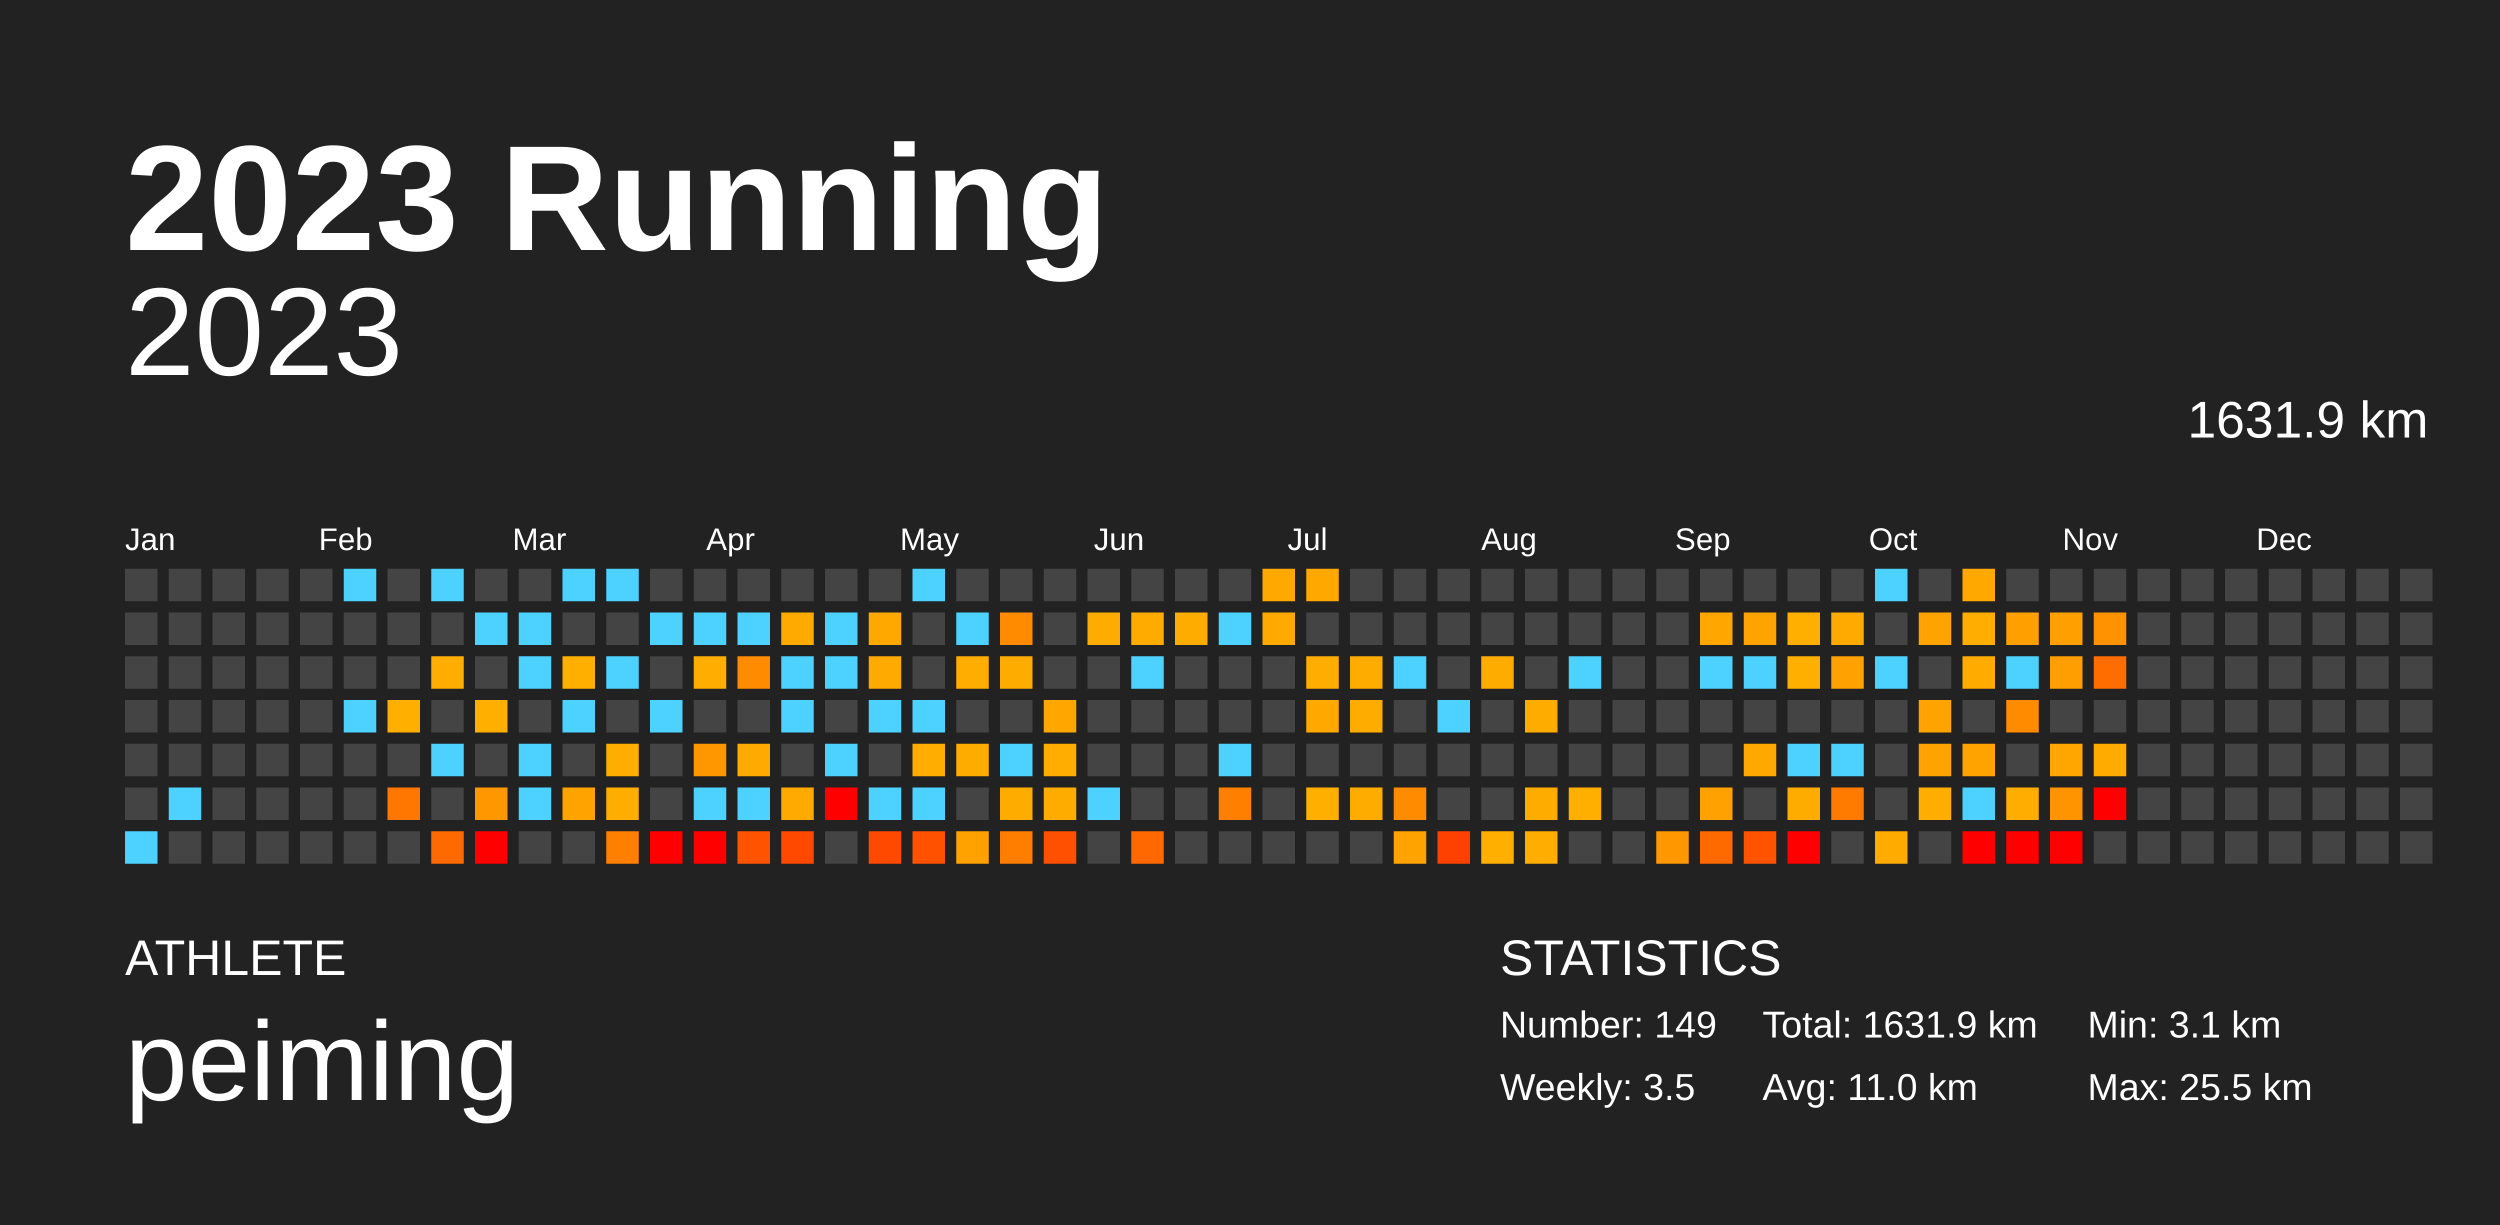
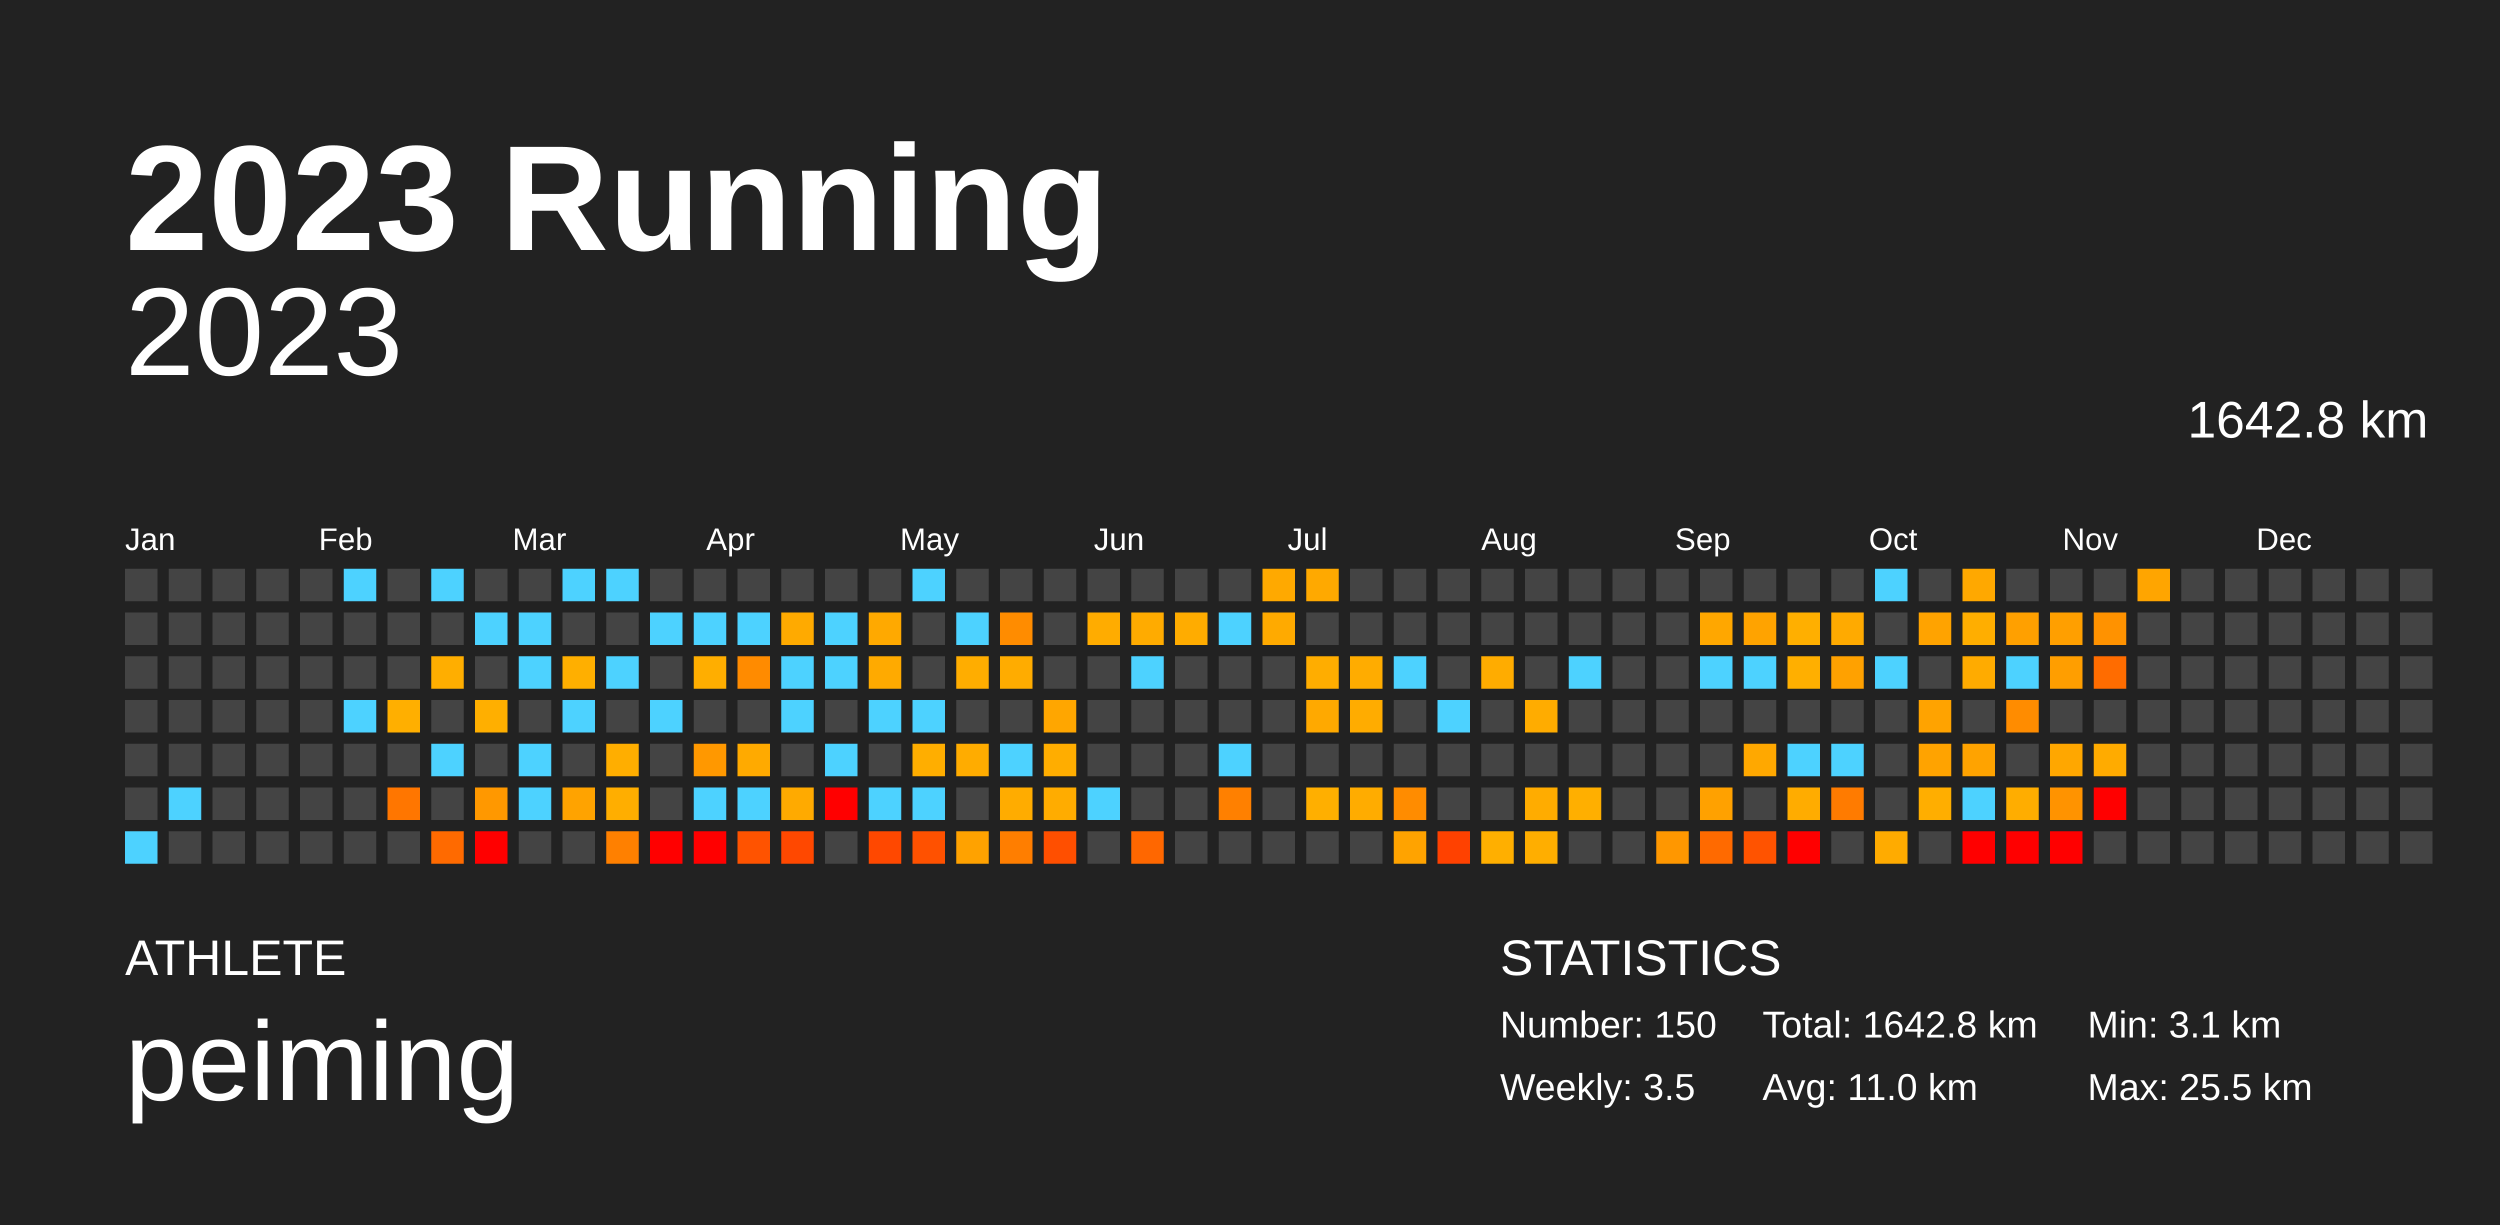
<svg xmlns="http://www.w3.org/2000/svg" baseProfile="full" height="98mm" version="1.1" viewBox="0,0,200,98" width="200mm">
  <defs />
  <rect fill="#222222" height="98" width="200" x="0" y="0" />
  <text fill="#FFFFFF" style="font-size:12px; font-family:Arial; font-weight:bold;" x="10" y="20">2023 Running</text>
  <text fill="#FFFFFF" style="font-size:4px; font-family:Arial" x="10" y="78">ATHLETE</text>
  <text fill="#FFFFFF" style="font-size:9px; font-family:Arial" x="10" y="88">peiming</text>
  <text fill="#FFFFFF" style="font-size:4px; font-family:Arial" x="120" y="78">STATISTICS</text>
-   <text fill="#FFFFFF" style="font-size:3px; font-family:Arial" x="120" y="83">Number: 149</text>
+   <text fill="#FFFFFF" style="font-size:3px; font-family:Arial" x="120" y="83">Number: 150</text>
  <text fill="#FFFFFF" style="font-size:3px; font-family:Arial" x="120" y="88">Weekly: 3.5</text>
-   <text fill="#FFFFFF" style="font-size:3px; font-family:Arial" x="141" y="83">Total: 1631.9 km</text>
+   <text fill="#FFFFFF" style="font-size:3px; font-family:Arial" x="141" y="83">Total: 1642.8 km</text>
  <text fill="#FFFFFF" style="font-size:3px; font-family:Arial" x="141" y="88">Avg: 11.0 km</text>
  <text fill="#FFFFFF" style="font-size:3px; font-family:Arial" x="167" y="83">Min: 3.1 km</text>
  <text fill="#FFFFFF" style="font-size:3px; font-family:Arial" x="167" y="88">Max: 25.5 km</text>
  <text alignment-baseline="hanging" fill="#FFFFFF" style="font-size:10.0px; font-family:Arial;" x="10" y="30">2023</text>
-   <text alignment-baseline="hanging" fill="#FFFFFF" style="font-size:4.125px; font-family:Arial;" x="175" y="35">1631.9 km</text>
+   <text alignment-baseline="hanging" fill="#FFFFFF" style="font-size:4.125px; font-family:Arial;" x="175" y="35">1642.8 km</text>
  <text fill="#FFFFFF" style="font-size:2.5px; font-family:Arial" x="10.0" y="44">Jan</text>
  <text fill="#FFFFFF" style="font-size:2.5px; font-family:Arial" x="25.5" y="44">Feb</text>
  <text fill="#FFFFFF" style="font-size:2.5px; font-family:Arial" x="41.0" y="44">Mar</text>
  <text fill="#FFFFFF" style="font-size:2.5px; font-family:Arial" x="56.5" y="44">Apr</text>
  <text fill="#FFFFFF" style="font-size:2.5px; font-family:Arial" x="72.0" y="44">May</text>
  <text fill="#FFFFFF" style="font-size:2.5px; font-family:Arial" x="87.5" y="44">Jun</text>
  <text fill="#FFFFFF" style="font-size:2.5px; font-family:Arial" x="103.0" y="44">Jul</text>
  <text fill="#FFFFFF" style="font-size:2.5px; font-family:Arial" x="118.5" y="44">Aug</text>
  <text fill="#FFFFFF" style="font-size:2.5px; font-family:Arial" x="134.0" y="44">Sep</text>
  <text fill="#FFFFFF" style="font-size:2.5px; font-family:Arial" x="149.5" y="44">Oct</text>
  <text fill="#FFFFFF" style="font-size:2.5px; font-family:Arial" x="165.0" y="44">Nov</text>
  <text fill="#FFFFFF" style="font-size:2.5px; font-family:Arial" x="180.5" y="44">Dec</text>
  <rect fill="#444444" height="2.6" width="2.6" x="10.0" y="45.5" />
  <rect fill="#444444" height="2.6" width="2.6" x="10.0" y="49.0" />
  <rect fill="#444444" height="2.6" width="2.6" x="10.0" y="52.5" />
  <rect fill="#444444" height="2.6" width="2.6" x="10.0" y="56.0" />
  <rect fill="#444444" height="2.6" width="2.6" x="10.0" y="59.5" />
  <rect fill="#444444" height="2.6" width="2.6" x="10.0" y="63.0" />
  <rect fill="#4dd2ff" height="2.6" width="2.6" x="10.0" y="66.5" />
  <rect fill="#444444" height="2.6" width="2.6" x="13.5" y="45.5" />
  <rect fill="#444444" height="2.6" width="2.6" x="13.5" y="49.0" />
  <rect fill="#444444" height="2.6" width="2.6" x="13.5" y="52.5" />
  <rect fill="#444444" height="2.6" width="2.6" x="13.5" y="56.0" />
  <rect fill="#444444" height="2.6" width="2.6" x="13.5" y="59.5" />
  <rect fill="#4dd2ff" height="2.6" width="2.6" x="13.5" y="63.0" />
  <rect fill="#444444" height="2.6" width="2.6" x="13.5" y="66.5" />
  <rect fill="#444444" height="2.6" width="2.6" x="17.0" y="45.5" />
  <rect fill="#444444" height="2.6" width="2.6" x="17.0" y="49.0" />
  <rect fill="#444444" height="2.6" width="2.6" x="17.0" y="52.5" />
  <rect fill="#444444" height="2.6" width="2.6" x="17.0" y="56.0" />
  <rect fill="#444444" height="2.6" width="2.6" x="17.0" y="59.5" />
  <rect fill="#444444" height="2.6" width="2.6" x="17.0" y="63.0" />
  <rect fill="#444444" height="2.6" width="2.6" x="17.0" y="66.5" />
  <rect fill="#444444" height="2.6" width="2.6" x="20.5" y="45.5" />
  <rect fill="#444444" height="2.6" width="2.6" x="20.5" y="49.0" />
  <rect fill="#444444" height="2.6" width="2.6" x="20.5" y="52.5" />
  <rect fill="#444444" height="2.6" width="2.6" x="20.5" y="56.0" />
  <rect fill="#444444" height="2.6" width="2.6" x="20.5" y="59.5" />
  <rect fill="#444444" height="2.6" width="2.6" x="20.5" y="63.0" />
  <rect fill="#444444" height="2.6" width="2.6" x="20.5" y="66.5" />
  <rect fill="#444444" height="2.6" width="2.6" x="24.0" y="45.5" />
  <rect fill="#444444" height="2.6" width="2.6" x="24.0" y="49.0" />
  <rect fill="#444444" height="2.6" width="2.6" x="24.0" y="52.5" />
  <rect fill="#444444" height="2.6" width="2.6" x="24.0" y="56.0" />
  <rect fill="#444444" height="2.6" width="2.6" x="24.0" y="59.5" />
  <rect fill="#444444" height="2.6" width="2.6" x="24.0" y="63.0" />
  <rect fill="#444444" height="2.6" width="2.6" x="24.0" y="66.5" />
  <rect fill="#4dd2ff" height="2.6" width="2.6" x="27.5" y="45.5" />
  <rect fill="#444444" height="2.6" width="2.6" x="27.5" y="49.0" />
  <rect fill="#444444" height="2.6" width="2.6" x="27.5" y="52.5" />
  <rect fill="#4dd2ff" height="2.6" width="2.6" x="27.5" y="56.0" />
  <rect fill="#444444" height="2.6" width="2.6" x="27.5" y="59.5" />
  <rect fill="#444444" height="2.6" width="2.6" x="27.5" y="63.0" />
  <rect fill="#444444" height="2.6" width="2.6" x="27.5" y="66.5" />
  <rect fill="#444444" height="2.6" width="2.6" x="31.0" y="45.5" />
  <rect fill="#444444" height="2.6" width="2.6" x="31.0" y="49.0" />
  <rect fill="#444444" height="2.6" width="2.6" x="31.0" y="52.5" />
  <rect fill="#ffaf00" height="2.6" width="2.6" x="31.0" y="56.0" />
  <rect fill="#444444" height="2.6" width="2.6" x="31.0" y="59.5" />
  <rect fill="#ff7600" height="2.6" width="2.6" x="31.0" y="63.0" />
  <rect fill="#444444" height="2.6" width="2.6" x="31.0" y="66.5" />
  <rect fill="#4dd2ff" height="2.6" width="2.6" x="34.5" y="45.5" />
  <rect fill="#444444" height="2.6" width="2.6" x="34.5" y="49.0" />
  <rect fill="#ffae00" height="2.6" width="2.6" x="34.5" y="52.5" />
  <rect fill="#444444" height="2.6" width="2.6" x="34.5" y="56.0" />
  <rect fill="#4dd2ff" height="2.6" width="2.6" x="34.5" y="59.5" />
  <rect fill="#444444" height="2.6" width="2.6" x="34.5" y="63.0" />
  <rect fill="#ff6a00" height="2.6" width="2.6" x="34.5" y="66.5" />
  <rect fill="#444444" height="2.6" width="2.6" x="38.0" y="45.5" />
  <rect fill="#4dd2ff" height="2.6" width="2.6" x="38.0" y="49.0" />
  <rect fill="#444444" height="2.6" width="2.6" x="38.0" y="52.5" />
  <rect fill="#ffaf00" height="2.6" width="2.6" x="38.0" y="56.0" />
  <rect fill="#444444" height="2.6" width="2.6" x="38.0" y="59.5" />
  <rect fill="#ff9800" height="2.6" width="2.6" x="38.0" y="63.0" />
  <rect fill="red" height="2.6" width="2.6" x="38.0" y="66.5" />
  <rect fill="#444444" height="2.6" width="2.6" x="41.5" y="45.5" />
  <rect fill="#4dd2ff" height="2.6" width="2.6" x="41.5" y="49.0" />
  <rect fill="#4dd2ff" height="2.6" width="2.6" x="41.5" y="52.5" />
  <rect fill="#444444" height="2.6" width="2.6" x="41.5" y="56.0" />
  <rect fill="#4dd2ff" height="2.6" width="2.6" x="41.5" y="59.5" />
  <rect fill="#4dd2ff" height="2.6" width="2.6" x="41.5" y="63.0" />
  <rect fill="#444444" height="2.6" width="2.6" x="41.5" y="66.5" />
  <rect fill="#4dd2ff" height="2.6" width="2.6" x="45.0" y="45.5" />
  <rect fill="#444444" height="2.6" width="2.6" x="45.0" y="49.0" />
  <rect fill="#ffaf00" height="2.6" width="2.6" x="45.0" y="52.5" />
  <rect fill="#4dd2ff" height="2.6" width="2.6" x="45.0" y="56.0" />
  <rect fill="#444444" height="2.6" width="2.6" x="45.0" y="59.5" />
  <rect fill="#ffa300" height="2.6" width="2.6" x="45.0" y="63.0" />
  <rect fill="#444444" height="2.6" width="2.6" x="45.0" y="66.5" />
  <rect fill="#4dd2ff" height="2.6" width="2.6" x="48.5" y="45.5" />
  <rect fill="#444444" height="2.6" width="2.6" x="48.5" y="49.0" />
  <rect fill="#4dd2ff" height="2.6" width="2.6" x="48.5" y="52.5" />
  <rect fill="#444444" height="2.6" width="2.6" x="48.5" y="56.0" />
  <rect fill="#ffae00" height="2.6" width="2.6" x="48.5" y="59.5" />
  <rect fill="#ffae00" height="2.6" width="2.6" x="48.5" y="63.0" />
  <rect fill="#ff8000" height="2.6" width="2.6" x="48.5" y="66.5" />
  <rect fill="#444444" height="2.6" width="2.6" x="52.0" y="45.5" />
  <rect fill="#4dd2ff" height="2.6" width="2.6" x="52.0" y="49.0" />
  <rect fill="#444444" height="2.6" width="2.6" x="52.0" y="52.5" />
  <rect fill="#4dd2ff" height="2.6" width="2.6" x="52.0" y="56.0" />
  <rect fill="#444444" height="2.6" width="2.6" x="52.0" y="59.5" />
  <rect fill="#444444" height="2.6" width="2.6" x="52.0" y="63.0" />
  <rect fill="red" height="2.6" width="2.6" x="52.0" y="66.5" />
  <rect fill="#444444" height="2.6" width="2.6" x="55.5" y="45.5" />
  <rect fill="#4dd2ff" height="2.6" width="2.6" x="55.5" y="49.0" />
  <rect fill="#ffae00" height="2.6" width="2.6" x="55.5" y="52.5" />
  <rect fill="#444444" height="2.6" width="2.6" x="55.5" y="56.0" />
  <rect fill="#ff9800" height="2.6" width="2.6" x="55.5" y="59.5" />
  <rect fill="#4dd2ff" height="2.6" width="2.6" x="55.5" y="63.0" />
  <rect fill="red" height="2.6" width="2.6" x="55.5" y="66.5" />
  <rect fill="#444444" height="2.6" width="2.6" x="59.0" y="45.5" />
  <rect fill="#4dd2ff" height="2.6" width="2.6" x="59.0" y="49.0" />
  <rect fill="#ff8b00" height="2.6" width="2.6" x="59.0" y="52.5" />
  <rect fill="#444444" height="2.6" width="2.6" x="59.0" y="56.0" />
  <rect fill="#ffaa00" height="2.6" width="2.6" x="59.0" y="59.5" />
  <rect fill="#4dd2ff" height="2.6" width="2.6" x="59.0" y="63.0" />
  <rect fill="#ff5300" height="2.6" width="2.6" x="59.0" y="66.5" />
  <rect fill="#444444" height="2.6" width="2.6" x="62.5" y="45.5" />
  <rect fill="#ffaa00" height="2.6" width="2.6" x="62.5" y="49.0" />
  <rect fill="#4dd2ff" height="2.6" width="2.6" x="62.5" y="52.5" />
  <rect fill="#4dd2ff" height="2.6" width="2.6" x="62.5" y="56.0" />
  <rect fill="#444444" height="2.6" width="2.6" x="62.5" y="59.5" />
  <rect fill="#ffaa00" height="2.6" width="2.6" x="62.5" y="63.0" />
  <rect fill="#ff4800" height="2.6" width="2.6" x="62.5" y="66.5" />
  <rect fill="#444444" height="2.6" width="2.6" x="66.0" y="45.5" />
  <rect fill="#4dd2ff" height="2.6" width="2.6" x="66.0" y="49.0" />
  <rect fill="#4dd2ff" height="2.6" width="2.6" x="66.0" y="52.5" />
  <rect fill="#444444" height="2.6" width="2.6" x="66.0" y="56.0" />
  <rect fill="#4dd2ff" height="2.6" width="2.6" x="66.0" y="59.5" />
  <rect fill="red" height="2.6" width="2.6" x="66.0" y="63.0" />
  <rect fill="#444444" height="2.6" width="2.6" x="66.0" y="66.5" />
  <rect fill="#444444" height="2.6" width="2.6" x="69.5" y="45.5" />
  <rect fill="#ffa900" height="2.6" width="2.6" x="69.5" y="49.0" />
  <rect fill="#ffaa00" height="2.6" width="2.6" x="69.5" y="52.5" />
  <rect fill="#4dd2ff" height="2.6" width="2.6" x="69.5" y="56.0" />
  <rect fill="#444444" height="2.6" width="2.6" x="69.5" y="59.5" />
  <rect fill="#4dd2ff" height="2.6" width="2.6" x="69.5" y="63.0" />
  <rect fill="#ff4800" height="2.6" width="2.6" x="69.5" y="66.5" />
  <rect fill="#4dd2ff" height="2.6" width="2.6" x="73.0" y="45.5" />
  <rect fill="#444444" height="2.6" width="2.6" x="73.0" y="49.0" />
  <rect fill="#444444" height="2.6" width="2.6" x="73.0" y="52.5" />
  <rect fill="#4dd2ff" height="2.6" width="2.6" x="73.0" y="56.0" />
  <rect fill="#ffae00" height="2.6" width="2.6" x="73.0" y="59.5" />
  <rect fill="#4dd2ff" height="2.6" width="2.6" x="73.0" y="63.0" />
  <rect fill="#ff5100" height="2.6" width="2.6" x="73.0" y="66.5" />
  <rect fill="#444444" height="2.6" width="2.6" x="76.5" y="45.5" />
  <rect fill="#4dd2ff" height="2.6" width="2.6" x="76.5" y="49.0" />
  <rect fill="#ffad00" height="2.6" width="2.6" x="76.5" y="52.5" />
  <rect fill="#444444" height="2.6" width="2.6" x="76.5" y="56.0" />
  <rect fill="#ffac00" height="2.6" width="2.6" x="76.5" y="59.5" />
  <rect fill="#444444" height="2.6" width="2.6" x="76.5" y="63.0" />
  <rect fill="#ffa200" height="2.6" width="2.6" x="76.5" y="66.5" />
  <rect fill="#444444" height="2.6" width="2.6" x="80.0" y="45.5" />
  <rect fill="#ff8c00" height="2.6" width="2.6" x="80.0" y="49.0" />
  <rect fill="#ffac00" height="2.6" width="2.6" x="80.0" y="52.5" />
  <rect fill="#444444" height="2.6" width="2.6" x="80.0" y="56.0" />
  <rect fill="#4dd2ff" height="2.6" width="2.6" x="80.0" y="59.5" />
  <rect fill="#ffac00" height="2.6" width="2.6" x="80.0" y="63.0" />
  <rect fill="#ff7e00" height="2.6" width="2.6" x="80.0" y="66.5" />
  <rect fill="#444444" height="2.6" width="2.6" x="83.5" y="45.5" />
  <rect fill="#444444" height="2.6" width="2.6" x="83.5" y="49.0" />
  <rect fill="#444444" height="2.6" width="2.6" x="83.5" y="52.5" />
  <rect fill="#ffa600" height="2.6" width="2.6" x="83.5" y="56.0" />
  <rect fill="#ffad00" height="2.6" width="2.6" x="83.5" y="59.5" />
  <rect fill="#ffac00" height="2.6" width="2.6" x="83.5" y="63.0" />
  <rect fill="#ff4f00" height="2.6" width="2.6" x="83.5" y="66.5" />
  <rect fill="#444444" height="2.6" width="2.6" x="87.0" y="45.5" />
  <rect fill="#ffac00" height="2.6" width="2.6" x="87.0" y="49.0" />
  <rect fill="#444444" height="2.6" width="2.6" x="87.0" y="52.5" />
  <rect fill="#444444" height="2.6" width="2.6" x="87.0" y="56.0" />
  <rect fill="#444444" height="2.6" width="2.6" x="87.0" y="59.5" />
  <rect fill="#4dd2ff" height="2.6" width="2.6" x="87.0" y="63.0" />
  <rect fill="#444444" height="2.6" width="2.6" x="87.0" y="66.5" />
  <rect fill="#444444" height="2.6" width="2.6" x="90.5" y="45.5" />
  <rect fill="#ffab00" height="2.6" width="2.6" x="90.5" y="49.0" />
  <rect fill="#4dd2ff" height="2.6" width="2.6" x="90.5" y="52.5" />
  <rect fill="#444444" height="2.6" width="2.6" x="90.5" y="56.0" />
  <rect fill="#444444" height="2.6" width="2.6" x="90.5" y="59.5" />
  <rect fill="#444444" height="2.6" width="2.6" x="90.5" y="63.0" />
  <rect fill="#ff6700" height="2.6" width="2.6" x="90.5" y="66.5" />
  <rect fill="#444444" height="2.6" width="2.6" x="94.0" y="45.5" />
  <rect fill="#ffac00" height="2.6" width="2.6" x="94.0" y="49.0" />
  <rect fill="#444444" height="2.6" width="2.6" x="94.0" y="52.5" />
  <rect fill="#444444" height="2.6" width="2.6" x="94.0" y="56.0" />
  <rect fill="#444444" height="2.6" width="2.6" x="94.0" y="59.5" />
  <rect fill="#444444" height="2.6" width="2.6" x="94.0" y="63.0" />
  <rect fill="#444444" height="2.6" width="2.6" x="94.0" y="66.5" />
  <rect fill="#444444" height="2.6" width="2.6" x="97.5" y="45.5" />
  <rect fill="#4dd2ff" height="2.6" width="2.6" x="97.5" y="49.0" />
  <rect fill="#444444" height="2.6" width="2.6" x="97.5" y="52.5" />
  <rect fill="#444444" height="2.6" width="2.6" x="97.5" y="56.0" />
  <rect fill="#4dd2ff" height="2.6" width="2.6" x="97.5" y="59.5" />
  <rect fill="#ff8000" height="2.6" width="2.6" x="97.5" y="63.0" />
  <rect fill="#444444" height="2.6" width="2.6" x="97.5" y="66.5" />
  <rect fill="#ffa900" height="2.6" width="2.6" x="101.0" y="45.5" />
  <rect fill="#ffaa00" height="2.6" width="2.6" x="101.0" y="49.0" />
  <rect fill="#444444" height="2.6" width="2.6" x="101.0" y="52.5" />
  <rect fill="#444444" height="2.6" width="2.6" x="101.0" y="56.0" />
  <rect fill="#444444" height="2.6" width="2.6" x="101.0" y="59.5" />
  <rect fill="#444444" height="2.6" width="2.6" x="101.0" y="63.0" />
  <rect fill="#444444" height="2.6" width="2.6" x="101.0" y="66.5" />
  <rect fill="#ffa900" height="2.6" width="2.6" x="104.5" y="45.5" />
  <rect fill="#444444" height="2.6" width="2.6" x="104.5" y="49.0" />
  <rect fill="#ffad00" height="2.6" width="2.6" x="104.5" y="52.5" />
  <rect fill="#ffa900" height="2.6" width="2.6" x="104.5" y="56.0" />
  <rect fill="#444444" height="2.6" width="2.6" x="104.5" y="59.5" />
  <rect fill="#ffaf00" height="2.6" width="2.6" x="104.5" y="63.0" />
  <rect fill="#444444" height="2.6" width="2.6" x="104.5" y="66.5" />
  <rect fill="#444444" height="2.6" width="2.6" x="108.0" y="45.5" />
  <rect fill="#444444" height="2.6" width="2.6" x="108.0" y="49.0" />
  <rect fill="#ffac00" height="2.6" width="2.6" x="108.0" y="52.5" />
  <rect fill="#ffac00" height="2.6" width="2.6" x="108.0" y="56.0" />
  <rect fill="#444444" height="2.6" width="2.6" x="108.0" y="59.5" />
  <rect fill="#ffac00" height="2.6" width="2.6" x="108.0" y="63.0" />
  <rect fill="#444444" height="2.6" width="2.6" x="108.0" y="66.5" />
  <rect fill="#444444" height="2.6" width="2.6" x="111.5" y="45.5" />
  <rect fill="#444444" height="2.6" width="2.6" x="111.5" y="49.0" />
  <rect fill="#4dd2ff" height="2.6" width="2.6" x="111.5" y="52.5" />
  <rect fill="#444444" height="2.6" width="2.6" x="111.5" y="56.0" />
  <rect fill="#444444" height="2.6" width="2.6" x="111.5" y="59.5" />
  <rect fill="#ff8c00" height="2.6" width="2.6" x="111.5" y="63.0" />
  <rect fill="#ffa300" height="2.6" width="2.6" x="111.5" y="66.5" />
  <rect fill="#444444" height="2.6" width="2.6" x="115.0" y="45.5" />
  <rect fill="#444444" height="2.6" width="2.6" x="115.0" y="49.0" />
  <rect fill="#444444" height="2.6" width="2.6" x="115.0" y="52.5" />
  <rect fill="#4dd2ff" height="2.6" width="2.6" x="115.0" y="56.0" />
  <rect fill="#444444" height="2.6" width="2.6" x="115.0" y="59.5" />
  <rect fill="#444444" height="2.6" width="2.6" x="115.0" y="63.0" />
  <rect fill="#ff4100" height="2.6" width="2.6" x="115.0" y="66.5" />
  <rect fill="#444444" height="2.6" width="2.6" x="118.5" y="45.5" />
  <rect fill="#444444" height="2.6" width="2.6" x="118.5" y="49.0" />
  <rect fill="#ffac00" height="2.6" width="2.6" x="118.5" y="52.5" />
  <rect fill="#444444" height="2.6" width="2.6" x="118.5" y="56.0" />
  <rect fill="#444444" height="2.6" width="2.6" x="118.5" y="59.5" />
  <rect fill="#444444" height="2.6" width="2.6" x="118.5" y="63.0" />
  <rect fill="#ffaf00" height="2.6" width="2.6" x="118.5" y="66.5" />
  <rect fill="#444444" height="2.6" width="2.6" x="122.0" y="45.5" />
  <rect fill="#444444" height="2.6" width="2.6" x="122.0" y="49.0" />
  <rect fill="#444444" height="2.6" width="2.6" x="122.0" y="52.5" />
  <rect fill="#ffac00" height="2.6" width="2.6" x="122.0" y="56.0" />
  <rect fill="#444444" height="2.6" width="2.6" x="122.0" y="59.5" />
  <rect fill="#ffac00" height="2.6" width="2.6" x="122.0" y="63.0" />
  <rect fill="#ffae00" height="2.6" width="2.6" x="122.0" y="66.5" />
  <rect fill="#444444" height="2.6" width="2.6" x="125.5" y="45.5" />
  <rect fill="#444444" height="2.6" width="2.6" x="125.5" y="49.0" />
  <rect fill="#4dd2ff" height="2.6" width="2.6" x="125.5" y="52.5" />
  <rect fill="#444444" height="2.6" width="2.6" x="125.5" y="56.0" />
  <rect fill="#444444" height="2.6" width="2.6" x="125.5" y="59.5" />
  <rect fill="#ffaf00" height="2.6" width="2.6" x="125.5" y="63.0" />
  <rect fill="#444444" height="2.6" width="2.6" x="125.5" y="66.5" />
  <rect fill="#444444" height="2.6" width="2.6" x="129.0" y="45.5" />
  <rect fill="#444444" height="2.6" width="2.6" x="129.0" y="49.0" />
  <rect fill="#444444" height="2.6" width="2.6" x="129.0" y="52.5" />
  <rect fill="#444444" height="2.6" width="2.6" x="129.0" y="56.0" />
  <rect fill="#444444" height="2.6" width="2.6" x="129.0" y="59.5" />
  <rect fill="#444444" height="2.6" width="2.6" x="129.0" y="63.0" />
  <rect fill="#444444" height="2.6" width="2.6" x="129.0" y="66.5" />
  <rect fill="#444444" height="2.6" width="2.6" x="132.5" y="45.5" />
  <rect fill="#444444" height="2.6" width="2.6" x="132.5" y="49.0" />
  <rect fill="#444444" height="2.6" width="2.6" x="132.5" y="52.5" />
  <rect fill="#444444" height="2.6" width="2.6" x="132.5" y="56.0" />
  <rect fill="#444444" height="2.6" width="2.6" x="132.5" y="59.5" />
  <rect fill="#444444" height="2.6" width="2.6" x="132.5" y="63.0" />
  <rect fill="#ff9700" height="2.6" width="2.6" x="132.5" y="66.5" />
  <rect fill="#444444" height="2.6" width="2.6" x="136.0" y="45.5" />
  <rect fill="#ffa700" height="2.6" width="2.6" x="136.0" y="49.0" />
  <rect fill="#4dd2ff" height="2.6" width="2.6" x="136.0" y="52.5" />
  <rect fill="#444444" height="2.6" width="2.6" x="136.0" y="56.0" />
  <rect fill="#444444" height="2.6" width="2.6" x="136.0" y="59.5" />
  <rect fill="#ffa100" height="2.6" width="2.6" x="136.0" y="63.0" />
  <rect fill="#ff6a00" height="2.6" width="2.6" x="136.0" y="66.5" />
  <rect fill="#444444" height="2.6" width="2.6" x="139.5" y="45.5" />
  <rect fill="#ffa300" height="2.6" width="2.6" x="139.5" y="49.0" />
  <rect fill="#4dd2ff" height="2.6" width="2.6" x="139.5" y="52.5" />
  <rect fill="#444444" height="2.6" width="2.6" x="139.5" y="56.0" />
  <rect fill="#ffa800" height="2.6" width="2.6" x="139.5" y="59.5" />
  <rect fill="#444444" height="2.6" width="2.6" x="139.5" y="63.0" />
  <rect fill="#ff5300" height="2.6" width="2.6" x="139.5" y="66.5" />
  <rect fill="#444444" height="2.6" width="2.6" x="143.0" y="45.5" />
  <rect fill="#ffaf00" height="2.6" width="2.6" x="143.0" y="49.0" />
  <rect fill="#ffaf00" height="2.6" width="2.6" x="143.0" y="52.5" />
  <rect fill="#444444" height="2.6" width="2.6" x="143.0" y="56.0" />
  <rect fill="#4dd2ff" height="2.6" width="2.6" x="143.0" y="59.5" />
  <rect fill="#ffac00" height="2.6" width="2.6" x="143.0" y="63.0" />
  <rect fill="red" height="2.6" width="2.6" x="143.0" y="66.5" />
  <rect fill="#444444" height="2.6" width="2.6" x="146.5" y="45.5" />
  <rect fill="#ffaa00" height="2.6" width="2.6" x="146.5" y="49.0" />
  <rect fill="#ffa100" height="2.6" width="2.6" x="146.5" y="52.5" />
  <rect fill="#444444" height="2.6" width="2.6" x="146.5" y="56.0" />
  <rect fill="#4dd2ff" height="2.6" width="2.6" x="146.5" y="59.5" />
  <rect fill="#ff7b00" height="2.6" width="2.6" x="146.5" y="63.0" />
  <rect fill="#444444" height="2.6" width="2.6" x="146.5" y="66.5" />
  <rect fill="#4dd2ff" height="2.6" width="2.6" x="150.0" y="45.5" />
  <rect fill="#444444" height="2.6" width="2.6" x="150.0" y="49.0" />
  <rect fill="#4dd2ff" height="2.6" width="2.6" x="150.0" y="52.5" />
  <rect fill="#444444" height="2.6" width="2.6" x="150.0" y="56.0" />
  <rect fill="#444444" height="2.6" width="2.6" x="150.0" y="59.5" />
  <rect fill="#444444" height="2.6" width="2.6" x="150.0" y="63.0" />
  <rect fill="#ffab00" height="2.6" width="2.6" x="150.0" y="66.5" />
  <rect fill="#444444" height="2.6" width="2.6" x="153.5" y="45.5" />
  <rect fill="#ffa300" height="2.6" width="2.6" x="153.5" y="49.0" />
  <rect fill="#444444" height="2.6" width="2.6" x="153.5" y="52.5" />
  <rect fill="#ffa300" height="2.6" width="2.6" x="153.5" y="56.0" />
  <rect fill="#ffa300" height="2.6" width="2.6" x="153.5" y="59.5" />
  <rect fill="#ffae00" height="2.6" width="2.6" x="153.5" y="63.0" />
  <rect fill="#444444" height="2.6" width="2.6" x="153.5" y="66.5" />
  <rect fill="#ffa800" height="2.6" width="2.6" x="157.0" y="45.5" />
  <rect fill="#ffae00" height="2.6" width="2.6" x="157.0" y="49.0" />
  <rect fill="#ffab00" height="2.6" width="2.6" x="157.0" y="52.5" />
  <rect fill="#444444" height="2.6" width="2.6" x="157.0" y="56.0" />
  <rect fill="#ffa300" height="2.6" width="2.6" x="157.0" y="59.5" />
  <rect fill="#4dd2ff" height="2.6" width="2.6" x="157.0" y="63.0" />
  <rect fill="red" height="2.6" width="2.6" x="157.0" y="66.5" />
  <rect fill="#444444" height="2.6" width="2.6" x="160.5" y="45.5" />
  <rect fill="#ffa000" height="2.6" width="2.6" x="160.5" y="49.0" />
  <rect fill="#4dd2ff" height="2.6" width="2.6" x="160.5" y="52.5" />
  <rect fill="#ff8c00" height="2.6" width="2.6" x="160.5" y="56.0" />
  <rect fill="#444444" height="2.6" width="2.6" x="160.5" y="59.5" />
  <rect fill="#ffad00" height="2.6" width="2.6" x="160.5" y="63.0" />
  <rect fill="red" height="2.6" width="2.6" x="160.5" y="66.5" />
  <rect fill="#444444" height="2.6" width="2.6" x="164.0" y="45.5" />
  <rect fill="#ff9f00" height="2.6" width="2.6" x="164.0" y="49.0" />
  <rect fill="#ff9e00" height="2.6" width="2.6" x="164.0" y="52.5" />
  <rect fill="#444444" height="2.6" width="2.6" x="164.0" y="56.0" />
  <rect fill="#ffa700" height="2.6" width="2.6" x="164.0" y="59.5" />
  <rect fill="#ff9300" height="2.6" width="2.6" x="164.0" y="63.0" />
  <rect fill="red" height="2.6" width="2.6" x="164.0" y="66.5" />
  <rect fill="#444444" height="2.6" width="2.6" x="167.5" y="45.5" />
  <rect fill="#ff9200" height="2.6" width="2.6" x="167.5" y="49.0" />
  <rect fill="#ff6c00" height="2.6" width="2.6" x="167.5" y="52.5" />
  <rect fill="#444444" height="2.6" width="2.6" x="167.5" y="56.0" />
  <rect fill="#ffab00" height="2.6" width="2.6" x="167.5" y="59.5" />
  <rect fill="red" height="2.6" width="2.6" x="167.5" y="63.0" />
  <rect fill="#444444" height="2.6" width="2.6" x="167.5" y="66.5" />
-   <rect fill="#444444" height="2.6" width="2.6" x="171.0" y="45.5" />
+   <rect fill="#ffa500" height="2.6" width="2.6" x="171.0" y="45.5" />
  <rect fill="#444444" height="2.6" width="2.6" x="171.0" y="49.0" />
  <rect fill="#444444" height="2.6" width="2.6" x="171.0" y="52.5" />
  <rect fill="#444444" height="2.6" width="2.6" x="171.0" y="56.0" />
  <rect fill="#444444" height="2.6" width="2.6" x="171.0" y="59.5" />
  <rect fill="#444444" height="2.6" width="2.6" x="171.0" y="63.0" />
  <rect fill="#444444" height="2.6" width="2.6" x="171.0" y="66.5" />
  <rect fill="#444444" height="2.6" width="2.6" x="174.5" y="45.5" />
  <rect fill="#444444" height="2.6" width="2.6" x="174.5" y="49.0" />
  <rect fill="#444444" height="2.6" width="2.6" x="174.5" y="52.5" />
  <rect fill="#444444" height="2.6" width="2.6" x="174.5" y="56.0" />
  <rect fill="#444444" height="2.6" width="2.6" x="174.5" y="59.5" />
  <rect fill="#444444" height="2.6" width="2.6" x="174.5" y="63.0" />
  <rect fill="#444444" height="2.6" width="2.6" x="174.5" y="66.5" />
  <rect fill="#444444" height="2.6" width="2.6" x="178.0" y="45.5" />
  <rect fill="#444444" height="2.6" width="2.6" x="178.0" y="49.0" />
  <rect fill="#444444" height="2.6" width="2.6" x="178.0" y="52.5" />
  <rect fill="#444444" height="2.6" width="2.6" x="178.0" y="56.0" />
  <rect fill="#444444" height="2.6" width="2.6" x="178.0" y="59.5" />
  <rect fill="#444444" height="2.6" width="2.6" x="178.0" y="63.0" />
  <rect fill="#444444" height="2.6" width="2.6" x="178.0" y="66.5" />
  <rect fill="#444444" height="2.6" width="2.6" x="181.5" y="45.5" />
  <rect fill="#444444" height="2.6" width="2.6" x="181.5" y="49.0" />
  <rect fill="#444444" height="2.6" width="2.6" x="181.5" y="52.5" />
  <rect fill="#444444" height="2.6" width="2.6" x="181.5" y="56.0" />
  <rect fill="#444444" height="2.6" width="2.6" x="181.5" y="59.5" />
  <rect fill="#444444" height="2.6" width="2.6" x="181.5" y="63.0" />
  <rect fill="#444444" height="2.6" width="2.6" x="181.5" y="66.5" />
  <rect fill="#444444" height="2.6" width="2.6" x="185.0" y="45.5" />
  <rect fill="#444444" height="2.6" width="2.6" x="185.0" y="49.0" />
  <rect fill="#444444" height="2.6" width="2.6" x="185.0" y="52.5" />
  <rect fill="#444444" height="2.6" width="2.6" x="185.0" y="56.0" />
  <rect fill="#444444" height="2.6" width="2.6" x="185.0" y="59.5" />
  <rect fill="#444444" height="2.6" width="2.6" x="185.0" y="63.0" />
  <rect fill="#444444" height="2.6" width="2.6" x="185.0" y="66.5" />
  <rect fill="#444444" height="2.6" width="2.6" x="188.5" y="45.5" />
  <rect fill="#444444" height="2.6" width="2.6" x="188.5" y="49.0" />
  <rect fill="#444444" height="2.6" width="2.6" x="188.5" y="52.5" />
  <rect fill="#444444" height="2.6" width="2.6" x="188.5" y="56.0" />
  <rect fill="#444444" height="2.6" width="2.6" x="188.5" y="59.5" />
  <rect fill="#444444" height="2.6" width="2.6" x="188.5" y="63.0" />
  <rect fill="#444444" height="2.6" width="2.6" x="188.5" y="66.5" />
  <rect fill="#444444" height="2.6" width="2.6" x="192.0" y="45.5" />
  <rect fill="#444444" height="2.6" width="2.6" x="192.0" y="49.0" />
  <rect fill="#444444" height="2.6" width="2.6" x="192.0" y="52.5" />
  <rect fill="#444444" height="2.6" width="2.6" x="192.0" y="56.0" />
  <rect fill="#444444" height="2.6" width="2.6" x="192.0" y="59.5" />
  <rect fill="#444444" height="2.6" width="2.6" x="192.0" y="63.0" />
  <rect fill="#444444" height="2.6" width="2.6" x="192.0" y="66.5" />
</svg>
